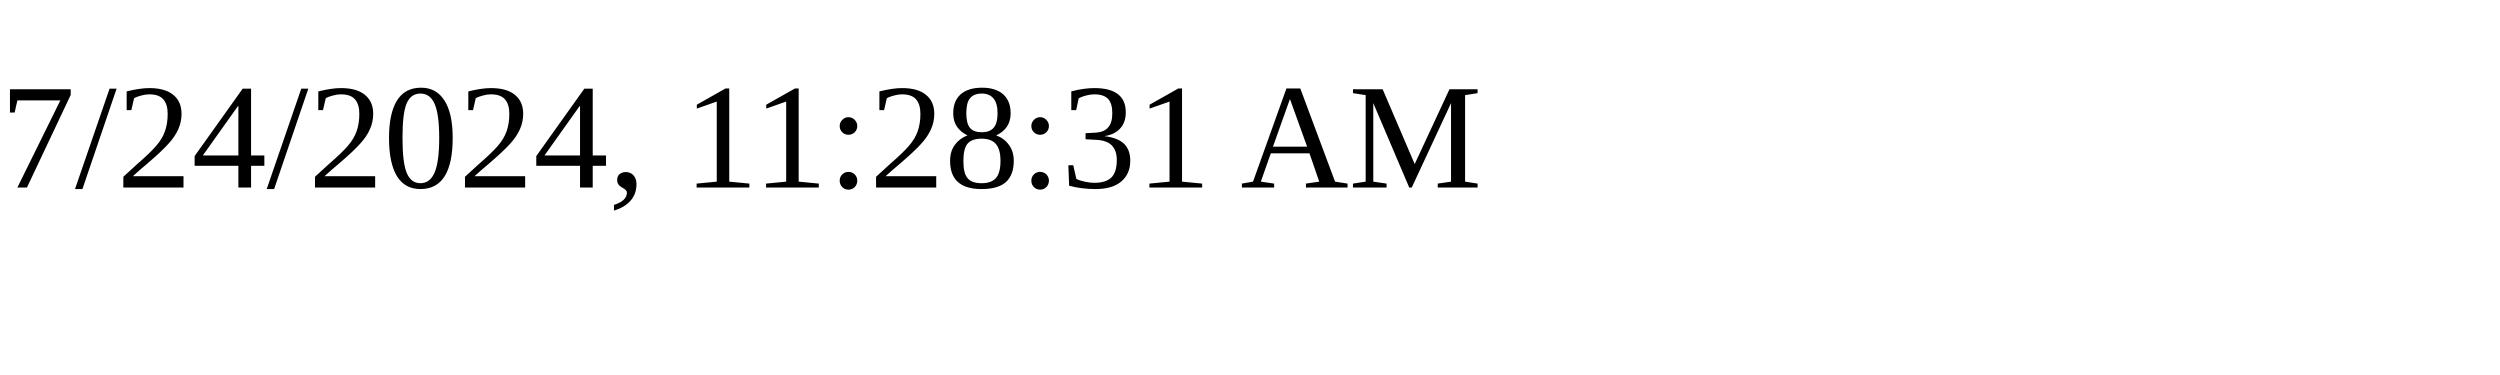
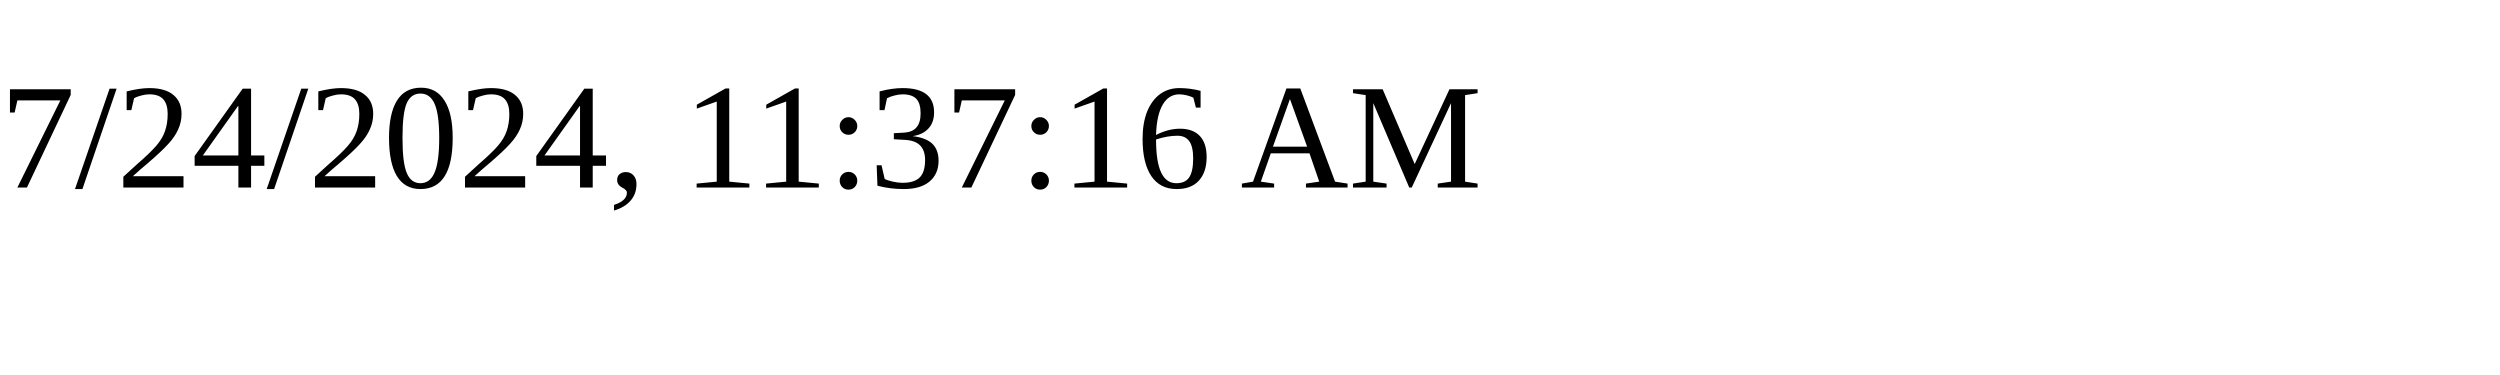
<svg xmlns="http://www.w3.org/2000/svg" height="30" width="200">
-   <text x="0" y="15">7/24/2024, 11:28:31 AM</text>
+   <text x="0" y="15">7/24/2024, 11:37:16 AM</text>
</svg>
